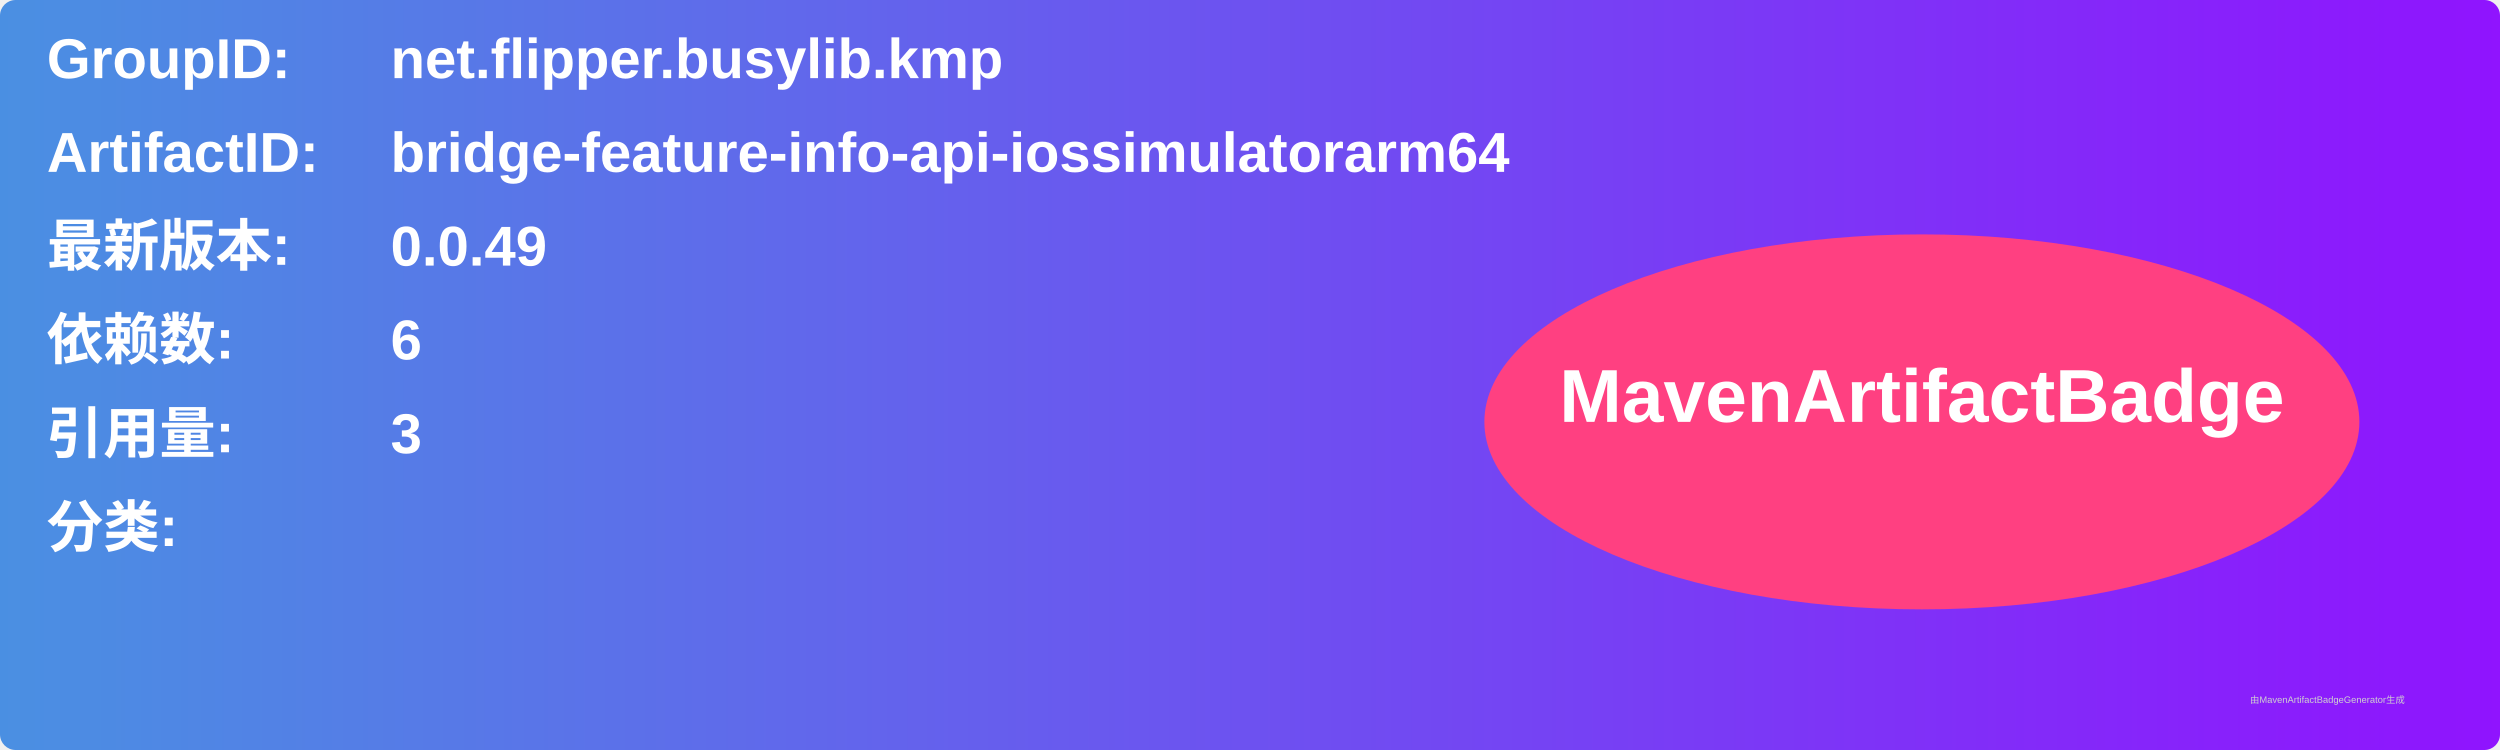
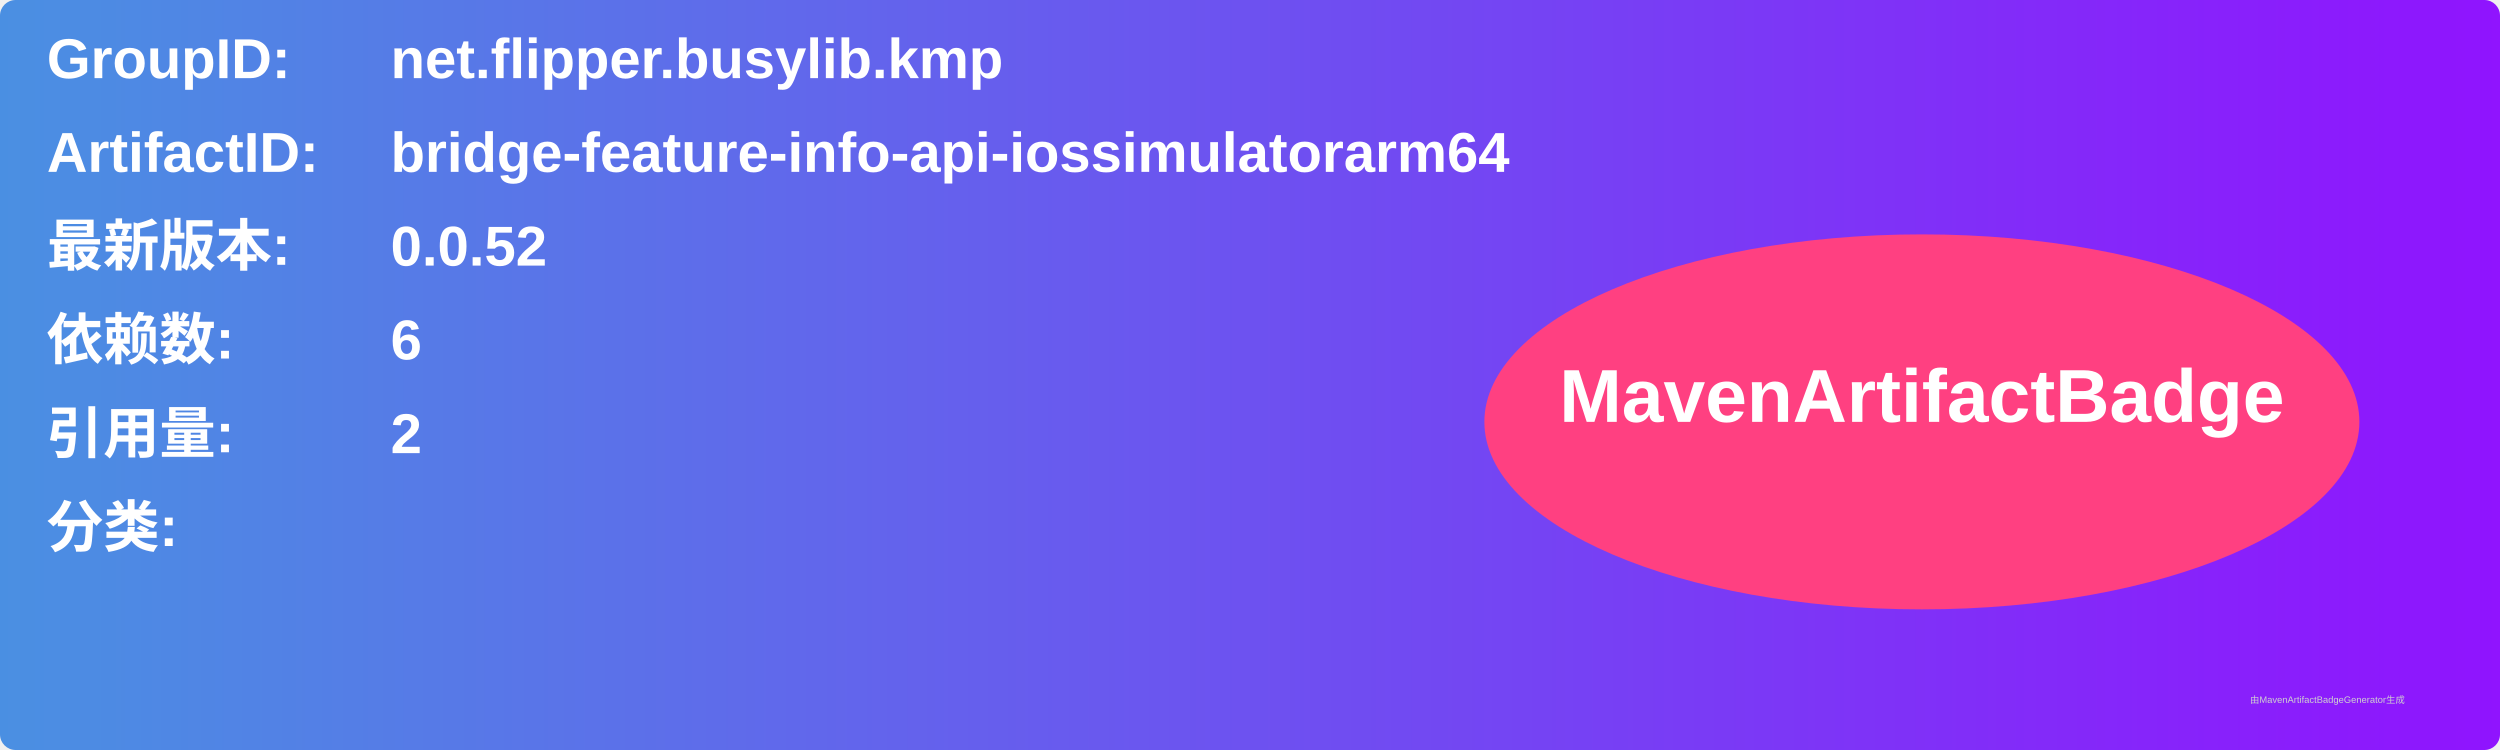
<svg xmlns="http://www.w3.org/2000/svg" width="800" height="240" viewBox="0 0 800 240">
  <linearGradient id="grad" x1="0%" y1="0%" x2="100%" y2="0%">
    <stop offset="0%" stop-color="#4a90e2" />
    <stop offset="100%" stop-color="#9013fe" />
  </linearGradient>
  <rect width="100%" height="100%" rx="5" ry="5" fill="url(#grad)" />
  <g transform="translate(15, 15)">
    <text x="0" y="10" font-family="Arial" font-size="18" fill="white" font-weight="bold" width="260">GroupID:</text>
    <text x="110" y="10" font-family="Arial" font-size="18" fill="white" font-weight="bold" width="460">net.flipper.busylib.kmp</text>
    <text x="0" y="40" font-family="Arial" font-size="18" fill="white" font-weight="bold" width="260">ArtifactID:</text>
    <text x="110" y="40" font-family="Arial" font-size="18" fill="white" font-weight="bold" width="460">bridge-feature-info-api-iossimulatorarm64</text>
    <text x="0" y="70" font-family="Arial" font-size="18" fill="white" font-weight="bold">最新版本:</text>
    <text x="110" y="70" font-family="Arial" font-size="18" fill="white" font-weight="bold">
-       <tspan font-weight="bold">0.0.49</tspan>
+       <tspan font-weight="bold">0.0.52</tspan>
    </text>
    <text x="0" y="100" font-family="Arial" font-size="18" fill="white" font-weight="bold">依赖数: </text>
    <text x="110" y="100" font-family="Arial" font-size="18" fill="white">
      <tspan font-weight="bold">6</tspan>
    </text>
    <text x="0" y="130" font-family="Arial" font-size="18" fill="white" font-weight="bold">引用量: </text>
    <text x="110" y="130" font-family="Arial" font-size="18" fill="white">
-       <tspan font-weight="bold">3</tspan>
+       <tspan font-weight="bold">2</tspan>
    </text>
    <text x="0" y="160" font-family="Arial" font-size="18" fill="white" font-weight="bold">分类:</text>
    <text x="10" y="190" font-family="Arial" font-size="10" fill="white">
      <tspan font-weight="bold" />
    </text>
    <ellipse cx="600" cy="120" rx="140" ry="60" fill="#ff4081" />
    <text x="600" y="120" text-anchor="middle" font-family="Arial" font-size="24" fill="white" font-weight="bold">MavenArtifactBadge</text>
  </g>
  <text x="720" y="225" font-family="Arial" font-size="3" fill="#d0d0d0">由MavenArtifactBadgeGenerator生成</text>
</svg>
